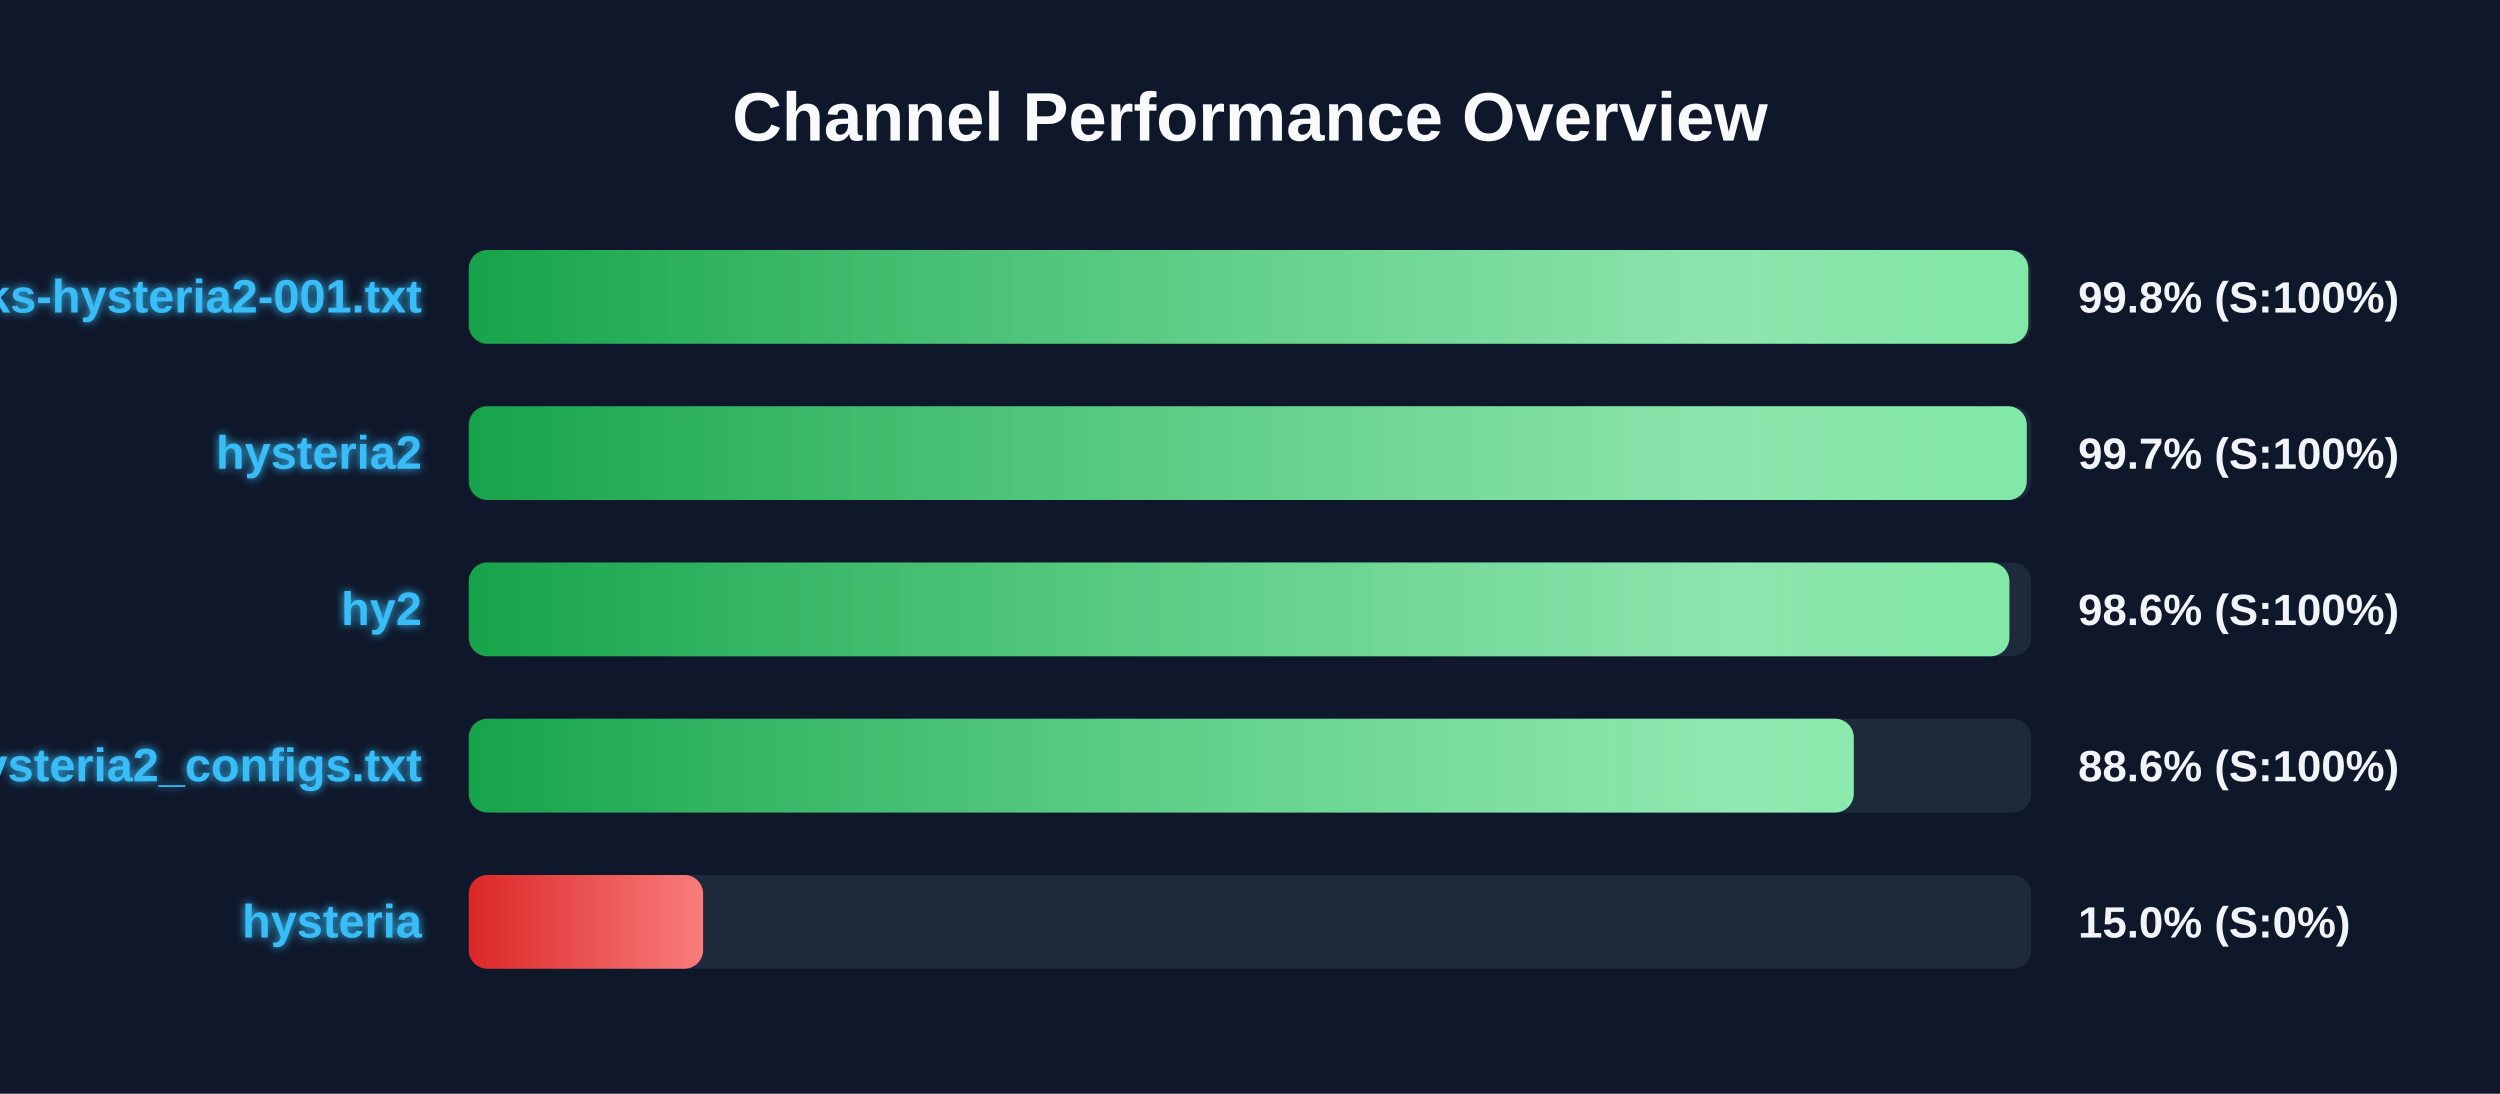
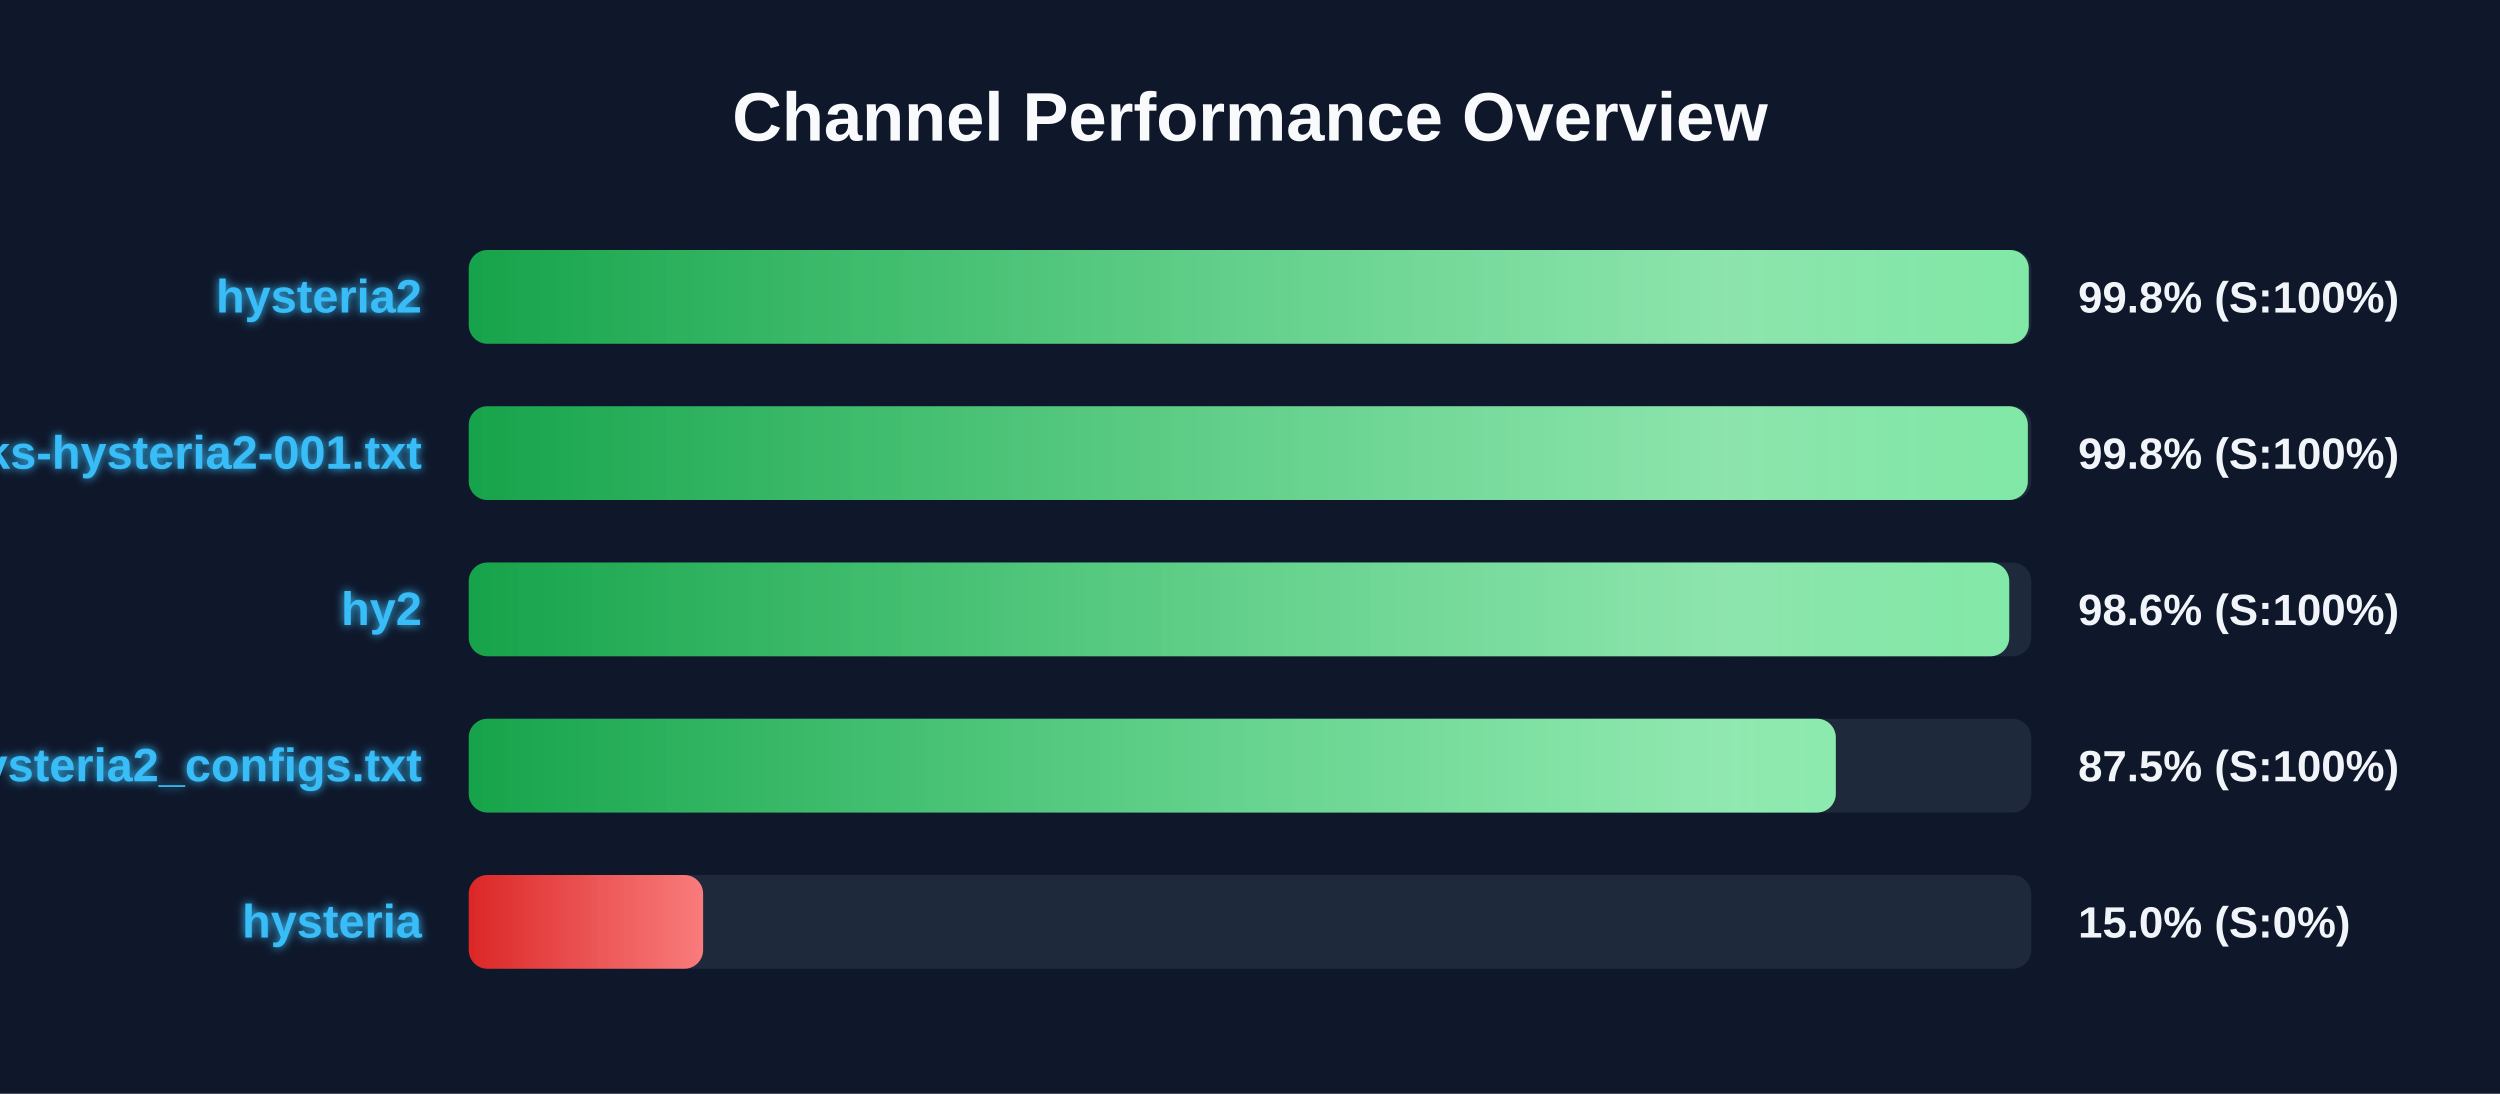
<svg xmlns="http://www.w3.org/2000/svg" width="800" height="350" version="1.1">
  <defs>
    <linearGradient id="grad-green" x1="0%" y1="0%" x2="100%" y2="0%">
      <stop offset="0%" stop-color="#16a34a" />
      <stop offset="100%" stop-color="#4ade80" />
    </linearGradient>
    <linearGradient id="grad-yellow" x1="0%" y1="0%" x2="100%" y2="0%">
      <stop offset="0%" stop-color="#ca8a04" />
      <stop offset="100%" stop-color="#fde047" />
    </linearGradient>
    <linearGradient id="grad-red" x1="0%" y1="0%" x2="100%" y2="0%">
      <stop offset="0%" stop-color="#dc2626" />
      <stop offset="100%" stop-color="#f87171" />
    </linearGradient>
    <linearGradient id="shimmer" x1="0%" y1="0%" x2="100%" y2="0%">
      <stop offset="0%" stop-color="rgba(255,255,255,0)" />
      <stop offset="50%" stop-color="rgba(255,255,255,0.4)" />
      <stop offset="100%" stop-color="rgba(255,255,255,0)" />
    </linearGradient>
    <filter id="glow" x="-20%" y="-20%" width="140%" height="140%">
      <feGaussianBlur stdDeviation="1.5" result="blur" />
      <feComposite in="SourceGraphic" in2="blur" operator="over" />
    </filter>
  </defs>
  <style>
        .bg-rect { fill: #0f172a; }
        .title { font: bold 22px 'Segoe UI', Arial, sans-serif; fill: #f8fafc; }
        .row { font: bold 15px 'Segoe UI', Arial, sans-serif; fill: #38bdf8; filter: url(#glow); }
        .score { font: bold 14px 'Segoe UI', Arial, sans-serif; fill: #f1f5f9; }
        @keyframes shimmer-anim {
            0% { transform: translateX(-100%); }
            100% { transform: translateX(200%); }
        }
        .shimmer-rect {
            animation: shimmer-anim 2.5s infinite linear;
        }
    </style>
  <rect width="100%" height="100%" class="bg-rect" />
  <text x="400" y="45" text-anchor="middle" class="title">Channel Performance Overview</text>
  <rect x="150" y="80" width="500" height="30" fill="#1e293b" rx="6" />
  <clipPath id="clip-0">
-     <rect x="150" y="80" width="499.05" height="30" rx="6" />
+     <rect x="150" y="80" width="499.2" height="30" rx="6" />
  </clipPath>
-   <rect x="150" y="80" width="499.05" height="30" fill="url(#grad-green)" rx="6" />
+   <rect x="150" y="80" width="499.2" height="30" fill="url(#grad-green)" rx="6" />
  <g clip-path="url(#clip-0)">
    <rect x="150" y="80" width="100%" height="30" fill="url(#shimmer)" class="shimmer-rect" />
  </g>
-   <text x="135" y="100" text-anchor="end" class="row">EbraSha-Protocol-Chunks-hysteria2-001.txt</text>
+   <text x="135" y="100" text-anchor="end" class="row">hysteria2</text>
  <text x="665" y="100" text-anchor="start" class="score">99.8% (S:100%)</text>
  <rect x="150" y="130" width="500" height="30" fill="#1e293b" rx="6" />
  <clipPath id="clip-1">
-     <rect x="150" y="130" width="498.55" height="30" rx="6" />
+     <rect x="150" y="130" width="498.9" height="30" rx="6" />
  </clipPath>
-   <rect x="150" y="130" width="498.55" height="30" fill="url(#grad-green)" rx="6" />
+   <rect x="150" y="130" width="498.9" height="30" fill="url(#grad-green)" rx="6" />
  <g clip-path="url(#clip-1)">
    <rect x="150" y="130" width="100%" height="30" fill="url(#shimmer)" class="shimmer-rect" />
  </g>
-   <text x="135" y="150" text-anchor="end" class="row">hysteria2</text>
-   <text x="665" y="150" text-anchor="start" class="score">99.7% (S:100%)</text>
+   <text x="135" y="150" text-anchor="end" class="row">EbraSha-Protocol-Chunks-hysteria2-001.txt</text>
+   <text x="665" y="150" text-anchor="start" class="score">99.8% (S:100%)</text>
  <rect x="150" y="180" width="500" height="30" fill="#1e293b" rx="6" />
  <clipPath id="clip-2">
-     <rect x="150" y="180" width="493.0" height="30" rx="6" />
+     <rect x="150" y="180" width="492.95" height="30" rx="6" />
  </clipPath>
-   <rect x="150" y="180" width="493.0" height="30" fill="url(#grad-green)" rx="6" />
+   <rect x="150" y="180" width="492.95" height="30" fill="url(#grad-green)" rx="6" />
  <g clip-path="url(#clip-2)">
    <rect x="150" y="180" width="100%" height="30" fill="url(#shimmer)" class="shimmer-rect" />
  </g>
  <text x="135" y="200" text-anchor="end" class="row">hy2</text>
  <text x="665" y="200" text-anchor="start" class="score">98.6% (S:100%)</text>
  <rect x="150" y="230" width="500" height="30" fill="#1e293b" rx="6" />
  <clipPath id="clip-3">
-     <rect x="150" y="230" width="443.2" height="30" rx="6" />
+     <rect x="150" y="230" width="437.45" height="30" rx="6" />
  </clipPath>
-   <rect x="150" y="230" width="443.2" height="30" fill="url(#grad-green)" rx="6" />
+   <rect x="150" y="230" width="437.45" height="30" fill="url(#grad-green)" rx="6" />
  <g clip-path="url(#clip-3)">
    <rect x="150" y="230" width="100%" height="30" fill="url(#shimmer)" class="shimmer-rect" />
  </g>
  <text x="135" y="250" text-anchor="end" class="row">hysteria2_configs.txt</text>
-   <text x="665" y="250" text-anchor="start" class="score">88.6% (S:100%)</text>
+   <text x="665" y="250" text-anchor="start" class="score">87.5% (S:100%)</text>
  <rect x="150" y="280" width="500" height="30" fill="#1e293b" rx="6" />
  <clipPath id="clip-4">
    <rect x="150" y="280" width="75.0" height="30" rx="6" />
  </clipPath>
  <rect x="150" y="280" width="75.0" height="30" fill="url(#grad-red)" rx="6" />
  <g clip-path="url(#clip-4)">
    <rect x="150" y="280" width="100%" height="30" fill="url(#shimmer)" class="shimmer-rect" />
  </g>
  <text x="135" y="300" text-anchor="end" class="row">hysteria</text>
  <text x="665" y="300" text-anchor="start" class="score">15.0% (S:0%)</text>
</svg>
